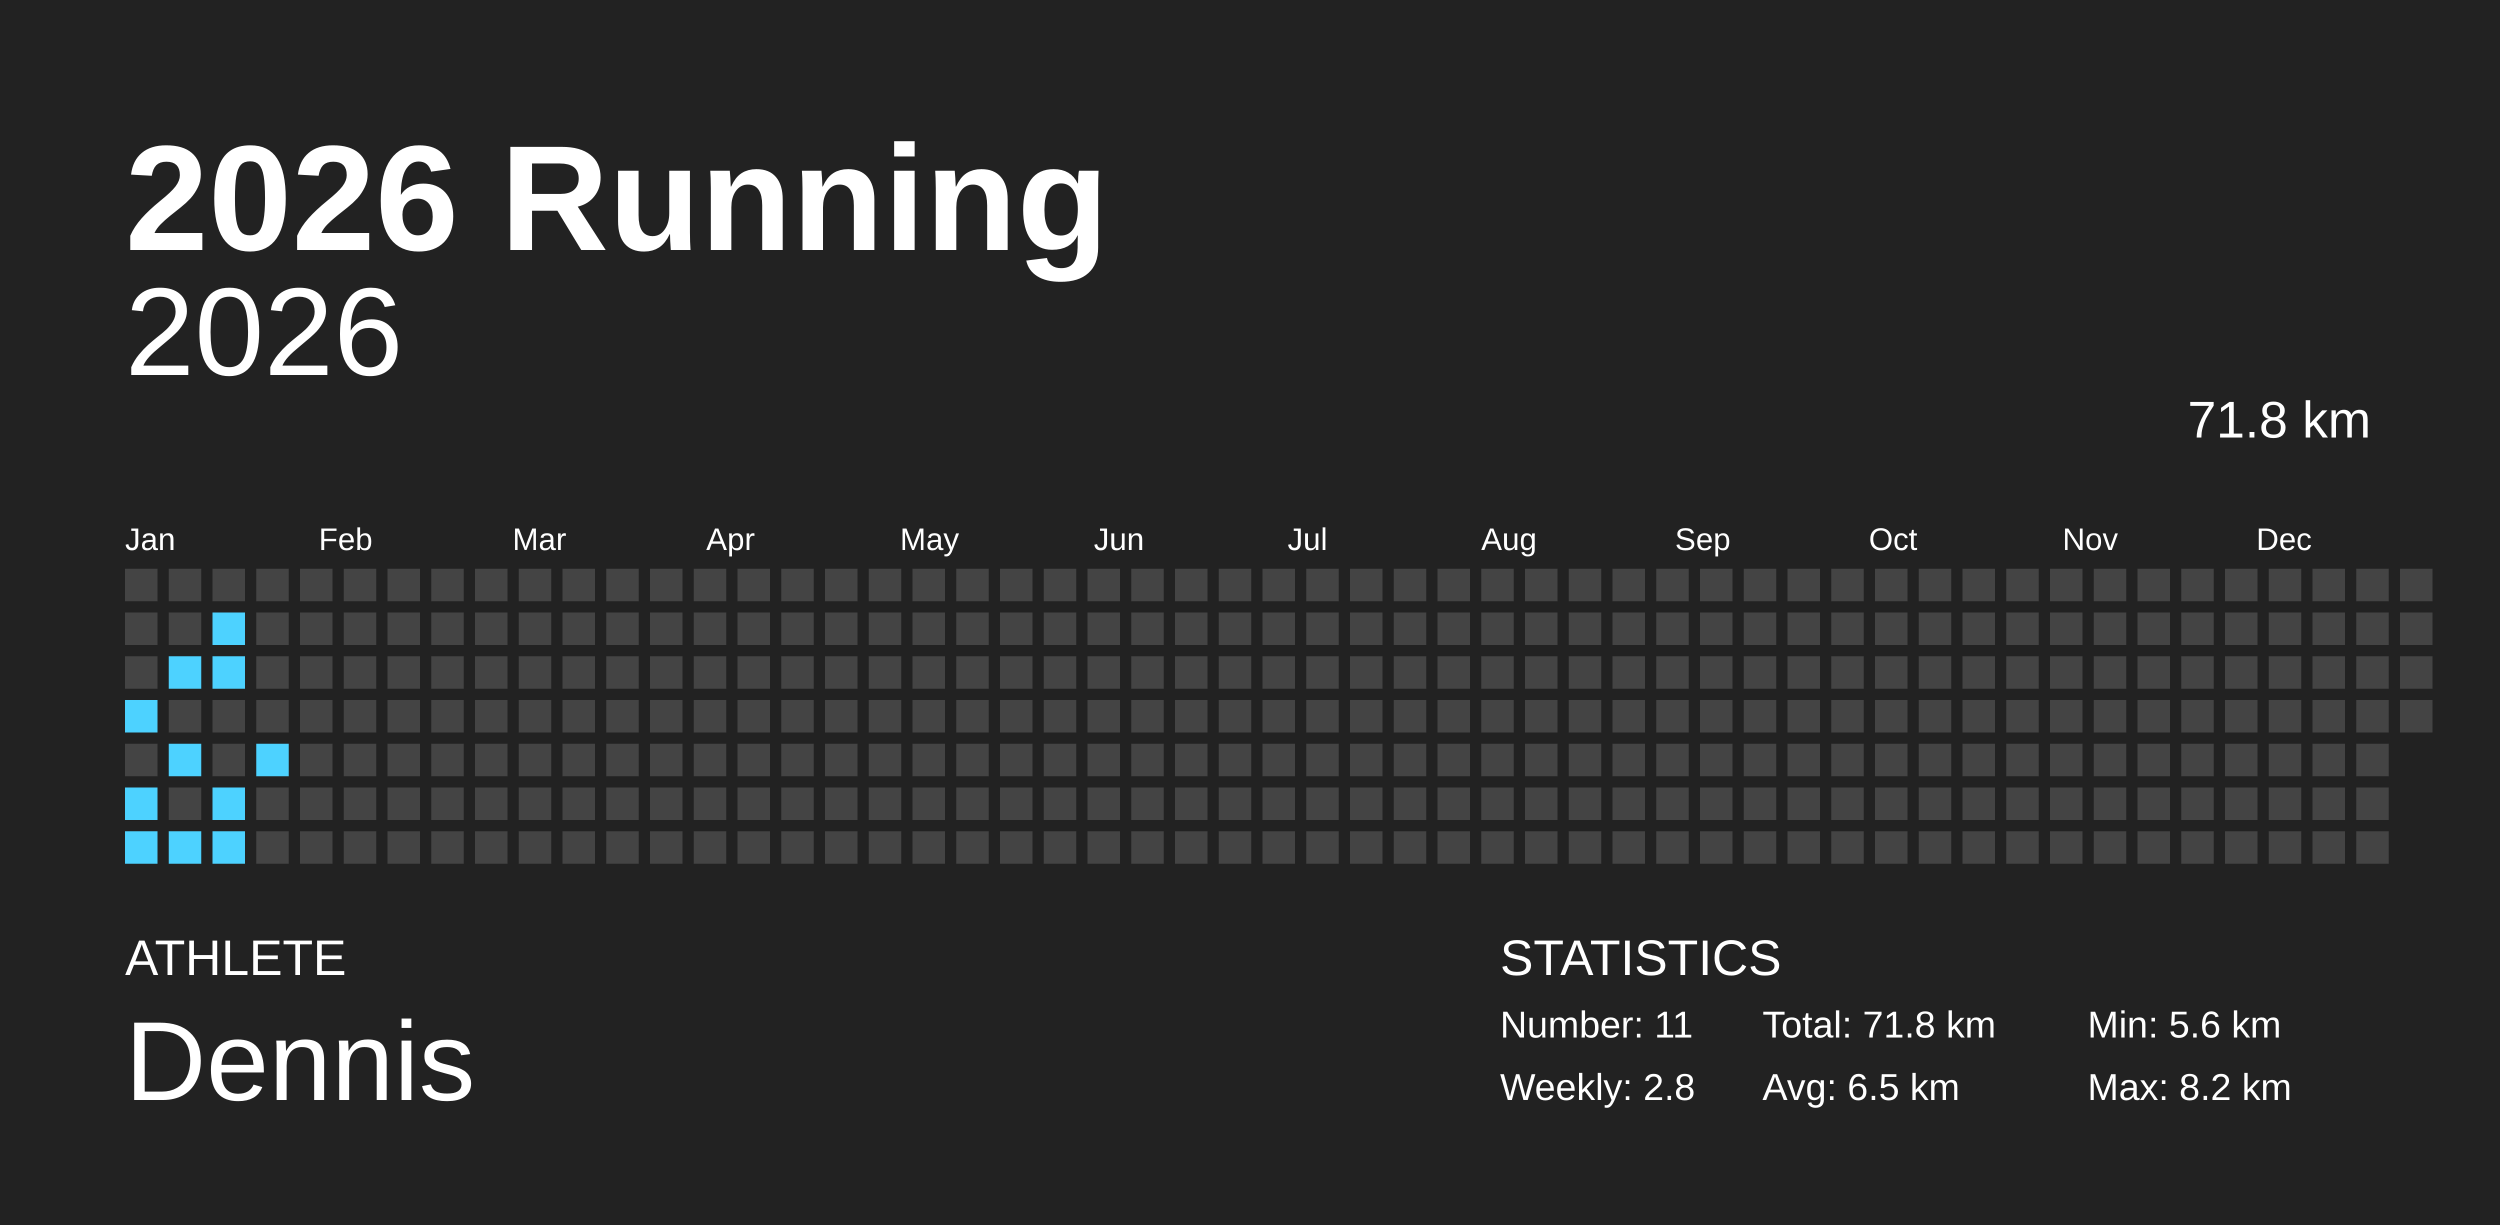
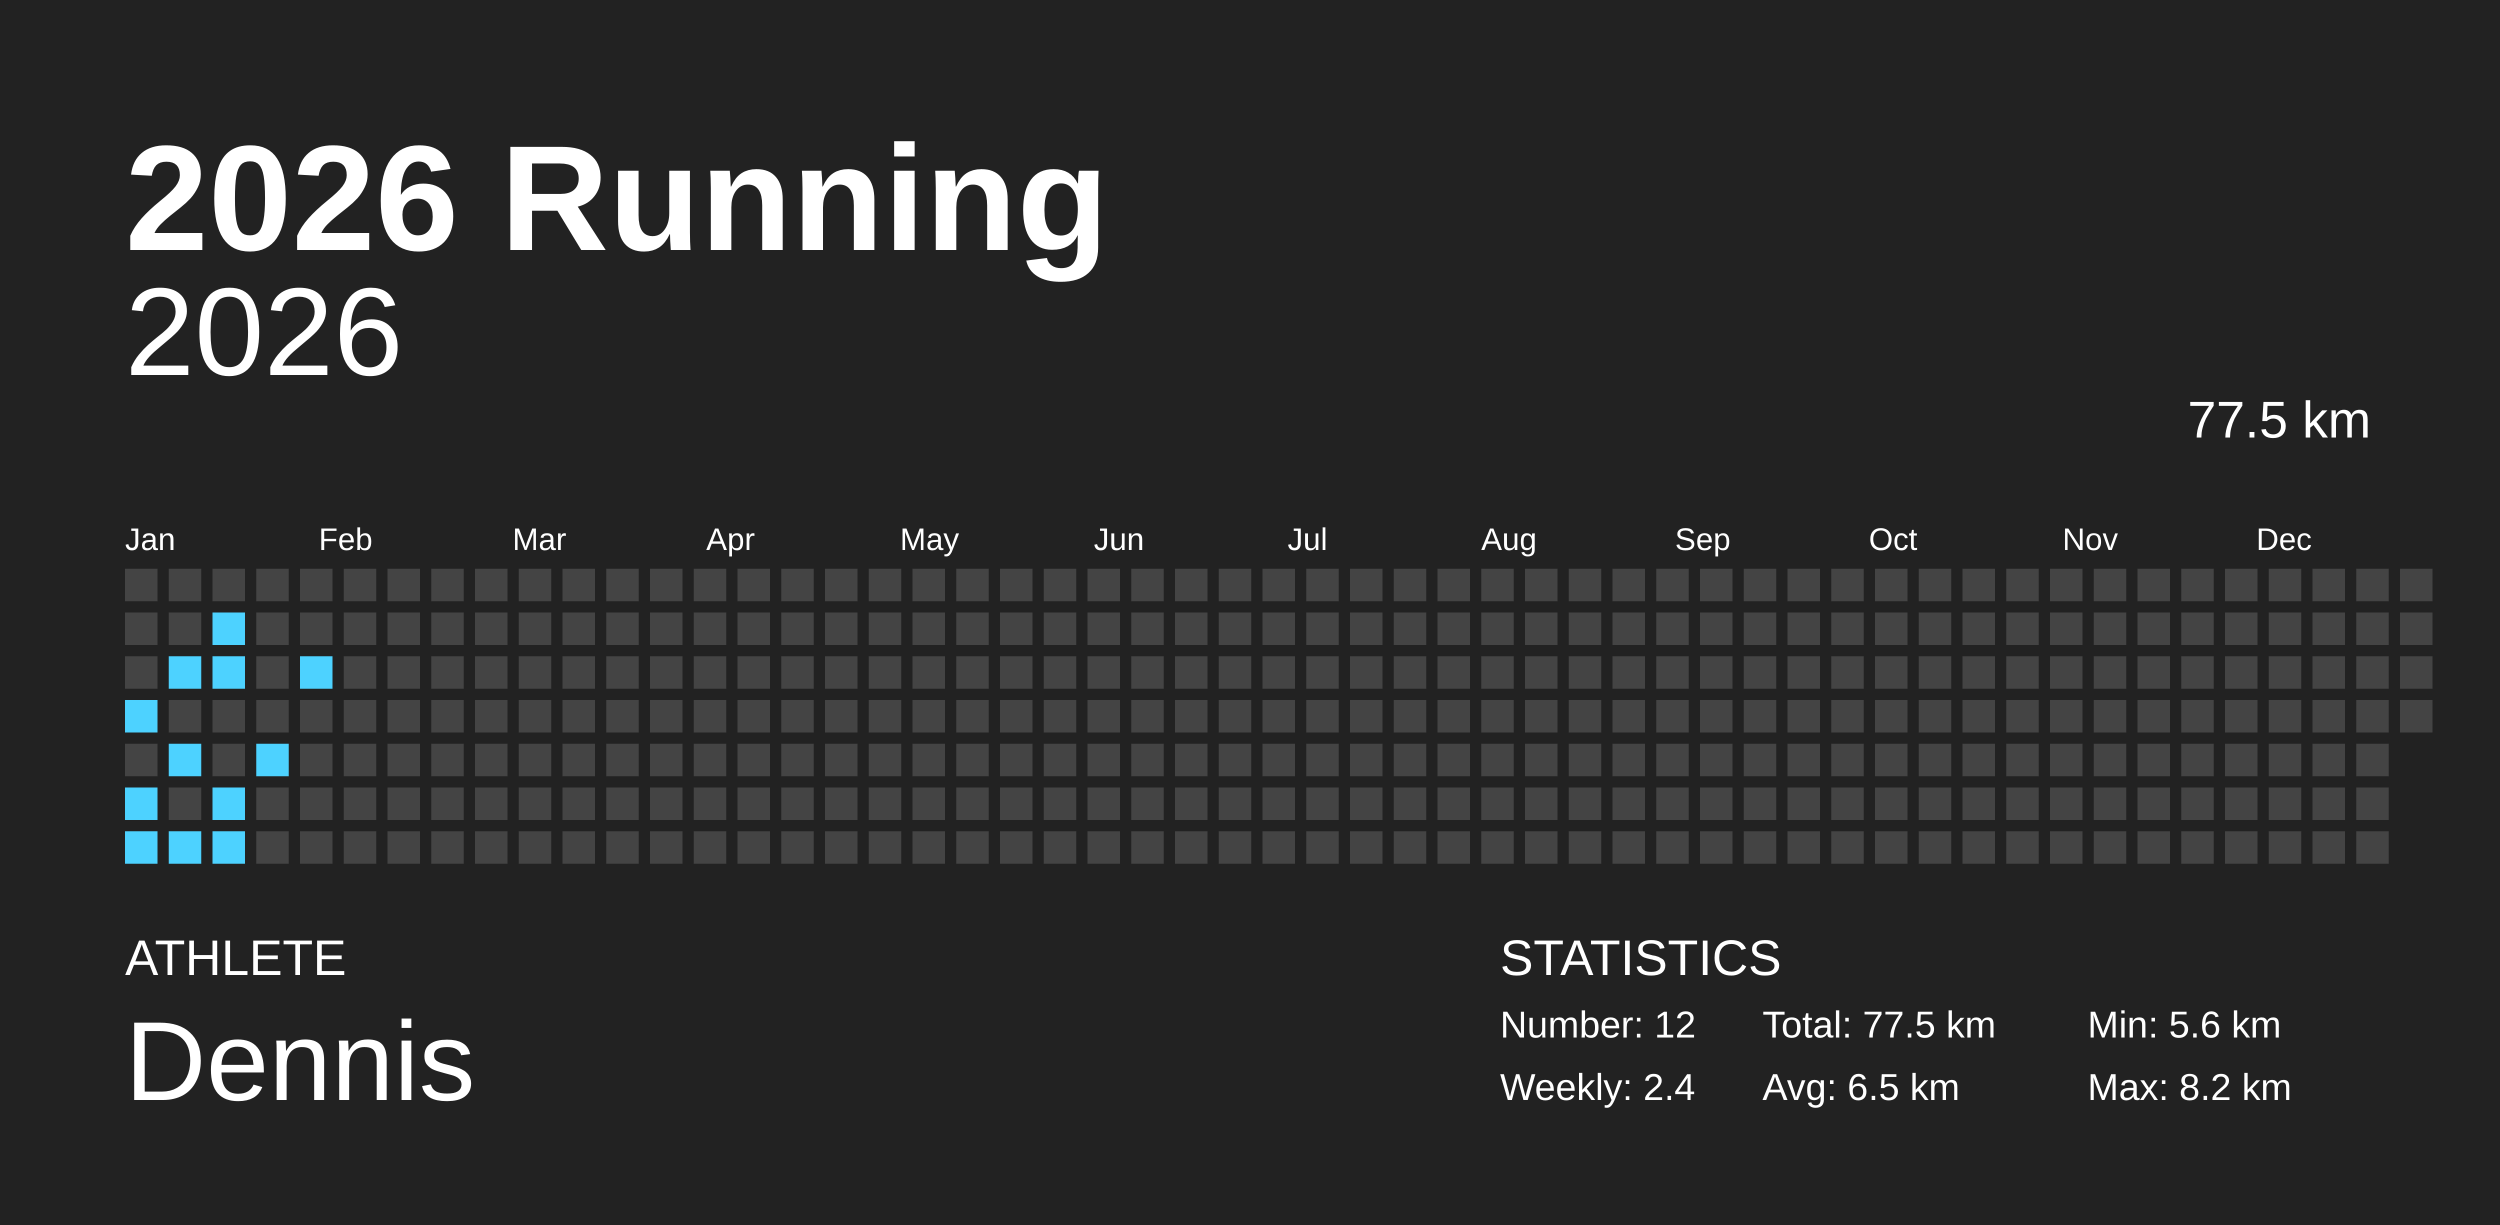
<svg xmlns="http://www.w3.org/2000/svg" baseProfile="full" height="98mm" version="1.1" viewBox="0,0,200,98" width="200mm">
  <defs />
  <rect fill="#222222" height="98" width="200" x="0" y="0" />
  <text fill="#FFFFFF" style="font-size:12px; font-family:Arial; font-weight:bold;" x="10" y="20">2026 Running</text>
  <text fill="#FFFFFF" style="font-size:4px; font-family:Arial" x="10" y="78">ATHLETE</text>
  <text fill="#FFFFFF" style="font-size:9px; font-family:Arial" x="10" y="88">Dennis</text>
  <text fill="#FFFFFF" style="font-size:4px; font-family:Arial" x="120" y="78">STATISTICS</text>
-   <text fill="#FFFFFF" style="font-size:3px; font-family:Arial" x="120" y="83">Number: 11</text>
-   <text fill="#FFFFFF" style="font-size:3px; font-family:Arial" x="120" y="88">Weekly: 2.8</text>
-   <text fill="#FFFFFF" style="font-size:3px; font-family:Arial" x="141" y="83">Total: 71.8 km</text>
+   <text fill="#FFFFFF" style="font-size:3px; font-family:Arial" x="120" y="83">Number: 12</text>
+   <text fill="#FFFFFF" style="font-size:3px; font-family:Arial" x="120" y="88">Weekly: 2.4</text>
+   <text fill="#FFFFFF" style="font-size:3px; font-family:Arial" x="141" y="83">Total: 77.5 km</text>
  <text fill="#FFFFFF" style="font-size:3px; font-family:Arial" x="141" y="88">Avg: 6.5 km</text>
  <text fill="#FFFFFF" style="font-size:3px; font-family:Arial" x="167" y="83">Min: 5.6 km</text>
  <text fill="#FFFFFF" style="font-size:3px; font-family:Arial" x="167" y="88">Max: 8.2 km</text>
  <text alignment-baseline="hanging" fill="#FFFFFF" style="font-size:10.0px; font-family:Arial;" x="10" y="30">2026</text>
-   <text alignment-baseline="hanging" fill="#FFFFFF" style="font-size:4.125px; font-family:Arial;" x="175" y="35">71.8 km</text>
+   <text alignment-baseline="hanging" fill="#FFFFFF" style="font-size:4.125px; font-family:Arial;" x="175" y="35">77.5 km</text>
  <text fill="#FFFFFF" style="font-size:2.5px; font-family:Arial" x="10.0" y="44">Jan</text>
  <text fill="#FFFFFF" style="font-size:2.5px; font-family:Arial" x="25.5" y="44">Feb</text>
  <text fill="#FFFFFF" style="font-size:2.5px; font-family:Arial" x="41.0" y="44">Mar</text>
  <text fill="#FFFFFF" style="font-size:2.5px; font-family:Arial" x="56.5" y="44">Apr</text>
  <text fill="#FFFFFF" style="font-size:2.5px; font-family:Arial" x="72.0" y="44">May</text>
  <text fill="#FFFFFF" style="font-size:2.5px; font-family:Arial" x="87.5" y="44">Jun</text>
  <text fill="#FFFFFF" style="font-size:2.5px; font-family:Arial" x="103.0" y="44">Jul</text>
  <text fill="#FFFFFF" style="font-size:2.5px; font-family:Arial" x="118.5" y="44">Aug</text>
  <text fill="#FFFFFF" style="font-size:2.5px; font-family:Arial" x="134.0" y="44">Sep</text>
  <text fill="#FFFFFF" style="font-size:2.5px; font-family:Arial" x="149.5" y="44">Oct</text>
  <text fill="#FFFFFF" style="font-size:2.5px; font-family:Arial" x="165.0" y="44">Nov</text>
  <text fill="#FFFFFF" style="font-size:2.5px; font-family:Arial" x="180.5" y="44">Dec</text>
  <rect fill="#444444" height="2.6" width="2.6" x="10.0" y="45.5" />
  <rect fill="#444444" height="2.6" width="2.6" x="10.0" y="49.0" />
  <rect fill="#444444" height="2.6" width="2.6" x="10.0" y="52.5" />
  <rect fill="#4dd2ff" height="2.6" width="2.6" x="10.0" y="56.0" />
  <rect fill="#444444" height="2.6" width="2.6" x="10.0" y="59.5" />
  <rect fill="#4dd2ff" height="2.6" width="2.6" x="10.0" y="63.0" />
  <rect fill="#4dd2ff" height="2.6" width="2.6" x="10.0" y="66.5" />
  <rect fill="#444444" height="2.6" width="2.6" x="13.5" y="45.5" />
  <rect fill="#444444" height="2.6" width="2.6" x="13.5" y="49.0" />
  <rect fill="#4dd2ff" height="2.6" width="2.6" x="13.5" y="52.5" />
  <rect fill="#444444" height="2.6" width="2.6" x="13.5" y="56.0" />
  <rect fill="#4dd2ff" height="2.6" width="2.6" x="13.5" y="59.5" />
  <rect fill="#444444" height="2.6" width="2.6" x="13.5" y="63.0" />
  <rect fill="#4dd2ff" height="2.6" width="2.6" x="13.5" y="66.5" />
  <rect fill="#444444" height="2.6" width="2.6" x="17.0" y="45.5" />
  <rect fill="#4dd2ff" height="2.6" width="2.6" x="17.0" y="49.0" />
  <rect fill="#4dd2ff" height="2.6" width="2.6" x="17.0" y="52.5" />
  <rect fill="#444444" height="2.6" width="2.6" x="17.0" y="56.0" />
  <rect fill="#444444" height="2.6" width="2.6" x="17.0" y="59.5" />
  <rect fill="#4dd2ff" height="2.6" width="2.6" x="17.0" y="63.0" />
  <rect fill="#4dd2ff" height="2.6" width="2.6" x="17.0" y="66.5" />
  <rect fill="#444444" height="2.6" width="2.6" x="20.5" y="45.5" />
  <rect fill="#444444" height="2.6" width="2.6" x="20.5" y="49.0" />
  <rect fill="#444444" height="2.6" width="2.6" x="20.5" y="52.5" />
  <rect fill="#444444" height="2.6" width="2.6" x="20.5" y="56.0" />
  <rect fill="#4dd2ff" height="2.6" width="2.6" x="20.5" y="59.5" />
  <rect fill="#444444" height="2.6" width="2.6" x="20.5" y="63.0" />
  <rect fill="#444444" height="2.6" width="2.6" x="20.5" y="66.5" />
  <rect fill="#444444" height="2.6" width="2.6" x="24.0" y="45.5" />
  <rect fill="#444444" height="2.6" width="2.6" x="24.0" y="49.0" />
-   <rect fill="#444444" height="2.6" width="2.6" x="24.0" y="52.5" />
+   <rect fill="#4dd2ff" height="2.6" width="2.6" x="24.0" y="52.5" />
  <rect fill="#444444" height="2.6" width="2.6" x="24.0" y="56.0" />
  <rect fill="#444444" height="2.6" width="2.6" x="24.0" y="59.5" />
  <rect fill="#444444" height="2.6" width="2.6" x="24.0" y="63.0" />
  <rect fill="#444444" height="2.6" width="2.6" x="24.0" y="66.5" />
  <rect fill="#444444" height="2.6" width="2.6" x="27.5" y="45.5" />
  <rect fill="#444444" height="2.6" width="2.6" x="27.5" y="49.0" />
  <rect fill="#444444" height="2.6" width="2.6" x="27.5" y="52.5" />
  <rect fill="#444444" height="2.6" width="2.6" x="27.5" y="56.0" />
  <rect fill="#444444" height="2.6" width="2.6" x="27.5" y="59.5" />
  <rect fill="#444444" height="2.6" width="2.6" x="27.5" y="63.0" />
  <rect fill="#444444" height="2.6" width="2.6" x="27.5" y="66.5" />
  <rect fill="#444444" height="2.6" width="2.6" x="31.0" y="45.5" />
  <rect fill="#444444" height="2.6" width="2.6" x="31.0" y="49.0" />
  <rect fill="#444444" height="2.6" width="2.6" x="31.0" y="52.5" />
  <rect fill="#444444" height="2.6" width="2.6" x="31.0" y="56.0" />
  <rect fill="#444444" height="2.6" width="2.6" x="31.0" y="59.5" />
  <rect fill="#444444" height="2.6" width="2.6" x="31.0" y="63.0" />
  <rect fill="#444444" height="2.6" width="2.6" x="31.0" y="66.5" />
  <rect fill="#444444" height="2.6" width="2.6" x="34.5" y="45.5" />
  <rect fill="#444444" height="2.6" width="2.6" x="34.5" y="49.0" />
  <rect fill="#444444" height="2.6" width="2.6" x="34.5" y="52.5" />
  <rect fill="#444444" height="2.6" width="2.6" x="34.5" y="56.0" />
  <rect fill="#444444" height="2.6" width="2.6" x="34.5" y="59.5" />
  <rect fill="#444444" height="2.6" width="2.6" x="34.5" y="63.0" />
  <rect fill="#444444" height="2.6" width="2.6" x="34.5" y="66.5" />
  <rect fill="#444444" height="2.6" width="2.6" x="38.0" y="45.5" />
  <rect fill="#444444" height="2.6" width="2.6" x="38.0" y="49.0" />
  <rect fill="#444444" height="2.6" width="2.6" x="38.0" y="52.5" />
  <rect fill="#444444" height="2.6" width="2.6" x="38.0" y="56.0" />
  <rect fill="#444444" height="2.6" width="2.6" x="38.0" y="59.5" />
  <rect fill="#444444" height="2.6" width="2.6" x="38.0" y="63.0" />
  <rect fill="#444444" height="2.6" width="2.6" x="38.0" y="66.5" />
  <rect fill="#444444" height="2.6" width="2.6" x="41.5" y="45.5" />
  <rect fill="#444444" height="2.6" width="2.6" x="41.5" y="49.0" />
  <rect fill="#444444" height="2.6" width="2.6" x="41.5" y="52.5" />
  <rect fill="#444444" height="2.6" width="2.6" x="41.5" y="56.0" />
  <rect fill="#444444" height="2.6" width="2.6" x="41.5" y="59.5" />
  <rect fill="#444444" height="2.6" width="2.6" x="41.5" y="63.0" />
  <rect fill="#444444" height="2.6" width="2.6" x="41.5" y="66.5" />
  <rect fill="#444444" height="2.6" width="2.6" x="45.0" y="45.5" />
  <rect fill="#444444" height="2.6" width="2.6" x="45.0" y="49.0" />
  <rect fill="#444444" height="2.6" width="2.6" x="45.0" y="52.5" />
  <rect fill="#444444" height="2.6" width="2.6" x="45.0" y="56.0" />
  <rect fill="#444444" height="2.6" width="2.6" x="45.0" y="59.5" />
  <rect fill="#444444" height="2.6" width="2.6" x="45.0" y="63.0" />
  <rect fill="#444444" height="2.6" width="2.6" x="45.0" y="66.5" />
  <rect fill="#444444" height="2.6" width="2.6" x="48.5" y="45.5" />
  <rect fill="#444444" height="2.6" width="2.6" x="48.5" y="49.0" />
  <rect fill="#444444" height="2.6" width="2.6" x="48.5" y="52.5" />
  <rect fill="#444444" height="2.6" width="2.6" x="48.5" y="56.0" />
  <rect fill="#444444" height="2.6" width="2.6" x="48.5" y="59.5" />
  <rect fill="#444444" height="2.6" width="2.6" x="48.5" y="63.0" />
  <rect fill="#444444" height="2.6" width="2.6" x="48.5" y="66.5" />
  <rect fill="#444444" height="2.6" width="2.6" x="52.0" y="45.5" />
  <rect fill="#444444" height="2.6" width="2.6" x="52.0" y="49.0" />
  <rect fill="#444444" height="2.6" width="2.6" x="52.0" y="52.5" />
  <rect fill="#444444" height="2.6" width="2.6" x="52.0" y="56.0" />
  <rect fill="#444444" height="2.6" width="2.6" x="52.0" y="59.5" />
  <rect fill="#444444" height="2.6" width="2.6" x="52.0" y="63.0" />
  <rect fill="#444444" height="2.6" width="2.6" x="52.0" y="66.5" />
  <rect fill="#444444" height="2.6" width="2.6" x="55.5" y="45.5" />
  <rect fill="#444444" height="2.6" width="2.6" x="55.5" y="49.0" />
  <rect fill="#444444" height="2.6" width="2.6" x="55.5" y="52.5" />
  <rect fill="#444444" height="2.6" width="2.6" x="55.5" y="56.0" />
  <rect fill="#444444" height="2.6" width="2.6" x="55.5" y="59.5" />
  <rect fill="#444444" height="2.6" width="2.6" x="55.5" y="63.0" />
  <rect fill="#444444" height="2.6" width="2.6" x="55.5" y="66.5" />
  <rect fill="#444444" height="2.6" width="2.6" x="59.0" y="45.5" />
  <rect fill="#444444" height="2.6" width="2.6" x="59.0" y="49.0" />
  <rect fill="#444444" height="2.6" width="2.6" x="59.0" y="52.5" />
  <rect fill="#444444" height="2.6" width="2.6" x="59.0" y="56.0" />
  <rect fill="#444444" height="2.6" width="2.6" x="59.0" y="59.5" />
  <rect fill="#444444" height="2.6" width="2.6" x="59.0" y="63.0" />
  <rect fill="#444444" height="2.6" width="2.6" x="59.0" y="66.5" />
  <rect fill="#444444" height="2.6" width="2.6" x="62.5" y="45.5" />
  <rect fill="#444444" height="2.6" width="2.6" x="62.5" y="49.0" />
  <rect fill="#444444" height="2.6" width="2.6" x="62.5" y="52.5" />
  <rect fill="#444444" height="2.6" width="2.6" x="62.5" y="56.0" />
  <rect fill="#444444" height="2.6" width="2.6" x="62.5" y="59.5" />
  <rect fill="#444444" height="2.6" width="2.6" x="62.5" y="63.0" />
  <rect fill="#444444" height="2.6" width="2.6" x="62.5" y="66.5" />
  <rect fill="#444444" height="2.6" width="2.6" x="66.0" y="45.5" />
  <rect fill="#444444" height="2.6" width="2.6" x="66.0" y="49.0" />
  <rect fill="#444444" height="2.6" width="2.6" x="66.0" y="52.5" />
  <rect fill="#444444" height="2.6" width="2.6" x="66.0" y="56.0" />
  <rect fill="#444444" height="2.6" width="2.6" x="66.0" y="59.5" />
  <rect fill="#444444" height="2.6" width="2.6" x="66.0" y="63.0" />
  <rect fill="#444444" height="2.6" width="2.6" x="66.0" y="66.5" />
  <rect fill="#444444" height="2.6" width="2.6" x="69.5" y="45.5" />
  <rect fill="#444444" height="2.6" width="2.6" x="69.5" y="49.0" />
  <rect fill="#444444" height="2.6" width="2.6" x="69.5" y="52.5" />
  <rect fill="#444444" height="2.6" width="2.6" x="69.5" y="56.0" />
  <rect fill="#444444" height="2.6" width="2.6" x="69.5" y="59.5" />
  <rect fill="#444444" height="2.6" width="2.6" x="69.5" y="63.0" />
  <rect fill="#444444" height="2.6" width="2.6" x="69.5" y="66.5" />
  <rect fill="#444444" height="2.6" width="2.6" x="73.0" y="45.5" />
  <rect fill="#444444" height="2.6" width="2.6" x="73.0" y="49.0" />
  <rect fill="#444444" height="2.6" width="2.6" x="73.0" y="52.5" />
  <rect fill="#444444" height="2.6" width="2.6" x="73.0" y="56.0" />
  <rect fill="#444444" height="2.6" width="2.6" x="73.0" y="59.5" />
  <rect fill="#444444" height="2.6" width="2.6" x="73.0" y="63.0" />
  <rect fill="#444444" height="2.6" width="2.6" x="73.0" y="66.5" />
  <rect fill="#444444" height="2.6" width="2.6" x="76.5" y="45.5" />
  <rect fill="#444444" height="2.6" width="2.6" x="76.5" y="49.0" />
  <rect fill="#444444" height="2.6" width="2.6" x="76.5" y="52.5" />
  <rect fill="#444444" height="2.6" width="2.6" x="76.5" y="56.0" />
  <rect fill="#444444" height="2.6" width="2.6" x="76.5" y="59.5" />
  <rect fill="#444444" height="2.6" width="2.6" x="76.5" y="63.0" />
  <rect fill="#444444" height="2.6" width="2.6" x="76.5" y="66.5" />
  <rect fill="#444444" height="2.6" width="2.6" x="80.0" y="45.5" />
  <rect fill="#444444" height="2.6" width="2.6" x="80.0" y="49.0" />
  <rect fill="#444444" height="2.6" width="2.6" x="80.0" y="52.5" />
  <rect fill="#444444" height="2.6" width="2.6" x="80.0" y="56.0" />
  <rect fill="#444444" height="2.6" width="2.6" x="80.0" y="59.5" />
  <rect fill="#444444" height="2.6" width="2.6" x="80.0" y="63.0" />
  <rect fill="#444444" height="2.6" width="2.6" x="80.0" y="66.5" />
  <rect fill="#444444" height="2.6" width="2.6" x="83.5" y="45.5" />
  <rect fill="#444444" height="2.6" width="2.6" x="83.5" y="49.0" />
  <rect fill="#444444" height="2.6" width="2.6" x="83.5" y="52.5" />
  <rect fill="#444444" height="2.6" width="2.6" x="83.5" y="56.0" />
  <rect fill="#444444" height="2.6" width="2.6" x="83.5" y="59.5" />
  <rect fill="#444444" height="2.6" width="2.6" x="83.5" y="63.0" />
  <rect fill="#444444" height="2.6" width="2.6" x="83.5" y="66.5" />
  <rect fill="#444444" height="2.6" width="2.6" x="87.0" y="45.5" />
  <rect fill="#444444" height="2.6" width="2.6" x="87.0" y="49.0" />
  <rect fill="#444444" height="2.6" width="2.6" x="87.0" y="52.5" />
  <rect fill="#444444" height="2.6" width="2.6" x="87.0" y="56.0" />
  <rect fill="#444444" height="2.6" width="2.6" x="87.0" y="59.5" />
  <rect fill="#444444" height="2.6" width="2.6" x="87.0" y="63.0" />
  <rect fill="#444444" height="2.6" width="2.6" x="87.0" y="66.5" />
  <rect fill="#444444" height="2.6" width="2.6" x="90.5" y="45.5" />
  <rect fill="#444444" height="2.6" width="2.6" x="90.5" y="49.0" />
  <rect fill="#444444" height="2.6" width="2.6" x="90.5" y="52.5" />
  <rect fill="#444444" height="2.6" width="2.6" x="90.5" y="56.0" />
  <rect fill="#444444" height="2.6" width="2.6" x="90.5" y="59.5" />
  <rect fill="#444444" height="2.6" width="2.6" x="90.5" y="63.0" />
  <rect fill="#444444" height="2.6" width="2.6" x="90.5" y="66.5" />
  <rect fill="#444444" height="2.6" width="2.6" x="94.0" y="45.5" />
  <rect fill="#444444" height="2.6" width="2.6" x="94.0" y="49.0" />
  <rect fill="#444444" height="2.6" width="2.6" x="94.0" y="52.5" />
  <rect fill="#444444" height="2.6" width="2.6" x="94.0" y="56.0" />
  <rect fill="#444444" height="2.6" width="2.6" x="94.0" y="59.5" />
  <rect fill="#444444" height="2.6" width="2.6" x="94.0" y="63.0" />
  <rect fill="#444444" height="2.6" width="2.6" x="94.0" y="66.5" />
  <rect fill="#444444" height="2.6" width="2.6" x="97.5" y="45.5" />
  <rect fill="#444444" height="2.6" width="2.6" x="97.5" y="49.0" />
  <rect fill="#444444" height="2.6" width="2.6" x="97.5" y="52.5" />
  <rect fill="#444444" height="2.6" width="2.6" x="97.5" y="56.0" />
  <rect fill="#444444" height="2.6" width="2.6" x="97.5" y="59.5" />
  <rect fill="#444444" height="2.6" width="2.6" x="97.5" y="63.0" />
  <rect fill="#444444" height="2.6" width="2.6" x="97.5" y="66.5" />
  <rect fill="#444444" height="2.6" width="2.6" x="101.0" y="45.5" />
  <rect fill="#444444" height="2.6" width="2.6" x="101.0" y="49.0" />
  <rect fill="#444444" height="2.6" width="2.6" x="101.0" y="52.5" />
  <rect fill="#444444" height="2.6" width="2.6" x="101.0" y="56.0" />
  <rect fill="#444444" height="2.6" width="2.6" x="101.0" y="59.5" />
  <rect fill="#444444" height="2.6" width="2.6" x="101.0" y="63.0" />
  <rect fill="#444444" height="2.6" width="2.6" x="101.0" y="66.5" />
  <rect fill="#444444" height="2.6" width="2.6" x="104.5" y="45.5" />
  <rect fill="#444444" height="2.6" width="2.6" x="104.5" y="49.0" />
  <rect fill="#444444" height="2.6" width="2.6" x="104.5" y="52.5" />
  <rect fill="#444444" height="2.6" width="2.6" x="104.5" y="56.0" />
  <rect fill="#444444" height="2.6" width="2.6" x="104.5" y="59.5" />
  <rect fill="#444444" height="2.6" width="2.6" x="104.5" y="63.0" />
  <rect fill="#444444" height="2.6" width="2.6" x="104.5" y="66.5" />
  <rect fill="#444444" height="2.6" width="2.6" x="108.0" y="45.5" />
  <rect fill="#444444" height="2.6" width="2.6" x="108.0" y="49.0" />
  <rect fill="#444444" height="2.6" width="2.6" x="108.0" y="52.5" />
  <rect fill="#444444" height="2.6" width="2.6" x="108.0" y="56.0" />
  <rect fill="#444444" height="2.6" width="2.6" x="108.0" y="59.5" />
  <rect fill="#444444" height="2.6" width="2.6" x="108.0" y="63.0" />
  <rect fill="#444444" height="2.6" width="2.6" x="108.0" y="66.5" />
  <rect fill="#444444" height="2.6" width="2.6" x="111.5" y="45.5" />
  <rect fill="#444444" height="2.6" width="2.6" x="111.5" y="49.0" />
  <rect fill="#444444" height="2.6" width="2.6" x="111.5" y="52.5" />
  <rect fill="#444444" height="2.6" width="2.6" x="111.5" y="56.0" />
  <rect fill="#444444" height="2.6" width="2.6" x="111.5" y="59.5" />
  <rect fill="#444444" height="2.6" width="2.6" x="111.5" y="63.0" />
  <rect fill="#444444" height="2.6" width="2.6" x="111.5" y="66.5" />
  <rect fill="#444444" height="2.6" width="2.6" x="115.0" y="45.5" />
  <rect fill="#444444" height="2.6" width="2.6" x="115.0" y="49.0" />
  <rect fill="#444444" height="2.6" width="2.6" x="115.0" y="52.5" />
  <rect fill="#444444" height="2.6" width="2.6" x="115.0" y="56.0" />
  <rect fill="#444444" height="2.6" width="2.6" x="115.0" y="59.5" />
  <rect fill="#444444" height="2.6" width="2.6" x="115.0" y="63.0" />
  <rect fill="#444444" height="2.6" width="2.6" x="115.0" y="66.5" />
  <rect fill="#444444" height="2.6" width="2.6" x="118.5" y="45.5" />
  <rect fill="#444444" height="2.6" width="2.6" x="118.5" y="49.0" />
  <rect fill="#444444" height="2.6" width="2.6" x="118.5" y="52.5" />
  <rect fill="#444444" height="2.6" width="2.6" x="118.5" y="56.0" />
  <rect fill="#444444" height="2.6" width="2.6" x="118.5" y="59.5" />
  <rect fill="#444444" height="2.6" width="2.6" x="118.5" y="63.0" />
  <rect fill="#444444" height="2.6" width="2.6" x="118.5" y="66.5" />
  <rect fill="#444444" height="2.6" width="2.6" x="122.0" y="45.5" />
  <rect fill="#444444" height="2.6" width="2.6" x="122.0" y="49.0" />
  <rect fill="#444444" height="2.6" width="2.6" x="122.0" y="52.5" />
  <rect fill="#444444" height="2.6" width="2.6" x="122.0" y="56.0" />
  <rect fill="#444444" height="2.6" width="2.6" x="122.0" y="59.5" />
  <rect fill="#444444" height="2.6" width="2.6" x="122.0" y="63.0" />
  <rect fill="#444444" height="2.6" width="2.6" x="122.0" y="66.5" />
  <rect fill="#444444" height="2.6" width="2.6" x="125.5" y="45.5" />
  <rect fill="#444444" height="2.6" width="2.6" x="125.5" y="49.0" />
  <rect fill="#444444" height="2.6" width="2.6" x="125.5" y="52.5" />
  <rect fill="#444444" height="2.6" width="2.6" x="125.5" y="56.0" />
  <rect fill="#444444" height="2.6" width="2.6" x="125.5" y="59.5" />
  <rect fill="#444444" height="2.6" width="2.6" x="125.5" y="63.0" />
  <rect fill="#444444" height="2.6" width="2.6" x="125.5" y="66.5" />
  <rect fill="#444444" height="2.6" width="2.6" x="129.0" y="45.5" />
  <rect fill="#444444" height="2.6" width="2.6" x="129.0" y="49.0" />
  <rect fill="#444444" height="2.6" width="2.6" x="129.0" y="52.5" />
  <rect fill="#444444" height="2.6" width="2.6" x="129.0" y="56.0" />
  <rect fill="#444444" height="2.6" width="2.6" x="129.0" y="59.5" />
  <rect fill="#444444" height="2.6" width="2.6" x="129.0" y="63.0" />
  <rect fill="#444444" height="2.6" width="2.6" x="129.0" y="66.5" />
  <rect fill="#444444" height="2.6" width="2.6" x="132.5" y="45.5" />
  <rect fill="#444444" height="2.6" width="2.6" x="132.5" y="49.0" />
  <rect fill="#444444" height="2.6" width="2.6" x="132.5" y="52.5" />
  <rect fill="#444444" height="2.6" width="2.6" x="132.5" y="56.0" />
  <rect fill="#444444" height="2.6" width="2.6" x="132.5" y="59.5" />
  <rect fill="#444444" height="2.6" width="2.6" x="132.5" y="63.0" />
  <rect fill="#444444" height="2.6" width="2.6" x="132.5" y="66.5" />
  <rect fill="#444444" height="2.6" width="2.6" x="136.0" y="45.5" />
  <rect fill="#444444" height="2.6" width="2.6" x="136.0" y="49.0" />
  <rect fill="#444444" height="2.6" width="2.6" x="136.0" y="52.5" />
  <rect fill="#444444" height="2.6" width="2.6" x="136.0" y="56.0" />
  <rect fill="#444444" height="2.6" width="2.6" x="136.0" y="59.5" />
  <rect fill="#444444" height="2.6" width="2.6" x="136.0" y="63.0" />
  <rect fill="#444444" height="2.6" width="2.6" x="136.0" y="66.5" />
  <rect fill="#444444" height="2.6" width="2.6" x="139.5" y="45.5" />
  <rect fill="#444444" height="2.6" width="2.6" x="139.5" y="49.0" />
  <rect fill="#444444" height="2.6" width="2.6" x="139.5" y="52.5" />
  <rect fill="#444444" height="2.6" width="2.6" x="139.5" y="56.0" />
  <rect fill="#444444" height="2.6" width="2.6" x="139.5" y="59.5" />
  <rect fill="#444444" height="2.6" width="2.6" x="139.5" y="63.0" />
  <rect fill="#444444" height="2.6" width="2.6" x="139.5" y="66.5" />
  <rect fill="#444444" height="2.6" width="2.6" x="143.0" y="45.5" />
  <rect fill="#444444" height="2.6" width="2.6" x="143.0" y="49.0" />
  <rect fill="#444444" height="2.6" width="2.6" x="143.0" y="52.5" />
  <rect fill="#444444" height="2.6" width="2.6" x="143.0" y="56.0" />
  <rect fill="#444444" height="2.6" width="2.6" x="143.0" y="59.5" />
  <rect fill="#444444" height="2.6" width="2.6" x="143.0" y="63.0" />
  <rect fill="#444444" height="2.6" width="2.6" x="143.0" y="66.5" />
  <rect fill="#444444" height="2.6" width="2.6" x="146.5" y="45.5" />
  <rect fill="#444444" height="2.6" width="2.6" x="146.5" y="49.0" />
  <rect fill="#444444" height="2.6" width="2.6" x="146.5" y="52.5" />
  <rect fill="#444444" height="2.6" width="2.6" x="146.5" y="56.0" />
  <rect fill="#444444" height="2.6" width="2.6" x="146.5" y="59.5" />
  <rect fill="#444444" height="2.6" width="2.6" x="146.5" y="63.0" />
  <rect fill="#444444" height="2.6" width="2.6" x="146.5" y="66.5" />
  <rect fill="#444444" height="2.6" width="2.6" x="150.0" y="45.5" />
  <rect fill="#444444" height="2.6" width="2.6" x="150.0" y="49.0" />
  <rect fill="#444444" height="2.6" width="2.6" x="150.0" y="52.5" />
  <rect fill="#444444" height="2.6" width="2.6" x="150.0" y="56.0" />
  <rect fill="#444444" height="2.6" width="2.6" x="150.0" y="59.5" />
  <rect fill="#444444" height="2.6" width="2.6" x="150.0" y="63.0" />
  <rect fill="#444444" height="2.6" width="2.6" x="150.0" y="66.5" />
  <rect fill="#444444" height="2.6" width="2.6" x="153.5" y="45.5" />
  <rect fill="#444444" height="2.6" width="2.6" x="153.5" y="49.0" />
  <rect fill="#444444" height="2.6" width="2.6" x="153.5" y="52.5" />
  <rect fill="#444444" height="2.6" width="2.6" x="153.5" y="56.0" />
  <rect fill="#444444" height="2.6" width="2.6" x="153.5" y="59.5" />
  <rect fill="#444444" height="2.6" width="2.6" x="153.5" y="63.0" />
  <rect fill="#444444" height="2.6" width="2.6" x="153.5" y="66.5" />
  <rect fill="#444444" height="2.6" width="2.6" x="157.0" y="45.5" />
  <rect fill="#444444" height="2.6" width="2.6" x="157.0" y="49.0" />
  <rect fill="#444444" height="2.6" width="2.6" x="157.0" y="52.5" />
  <rect fill="#444444" height="2.6" width="2.6" x="157.0" y="56.0" />
  <rect fill="#444444" height="2.6" width="2.6" x="157.0" y="59.5" />
  <rect fill="#444444" height="2.6" width="2.6" x="157.0" y="63.0" />
  <rect fill="#444444" height="2.6" width="2.6" x="157.0" y="66.5" />
  <rect fill="#444444" height="2.6" width="2.6" x="160.5" y="45.5" />
  <rect fill="#444444" height="2.6" width="2.6" x="160.5" y="49.0" />
  <rect fill="#444444" height="2.6" width="2.6" x="160.5" y="52.5" />
  <rect fill="#444444" height="2.6" width="2.6" x="160.5" y="56.0" />
  <rect fill="#444444" height="2.6" width="2.6" x="160.5" y="59.5" />
  <rect fill="#444444" height="2.6" width="2.6" x="160.5" y="63.0" />
  <rect fill="#444444" height="2.6" width="2.6" x="160.5" y="66.5" />
  <rect fill="#444444" height="2.6" width="2.6" x="164.0" y="45.5" />
  <rect fill="#444444" height="2.6" width="2.6" x="164.0" y="49.0" />
  <rect fill="#444444" height="2.6" width="2.6" x="164.0" y="52.5" />
  <rect fill="#444444" height="2.6" width="2.6" x="164.0" y="56.0" />
  <rect fill="#444444" height="2.6" width="2.6" x="164.0" y="59.5" />
  <rect fill="#444444" height="2.6" width="2.6" x="164.0" y="63.0" />
  <rect fill="#444444" height="2.6" width="2.6" x="164.0" y="66.5" />
  <rect fill="#444444" height="2.6" width="2.6" x="167.5" y="45.5" />
  <rect fill="#444444" height="2.6" width="2.6" x="167.5" y="49.0" />
  <rect fill="#444444" height="2.6" width="2.6" x="167.5" y="52.5" />
  <rect fill="#444444" height="2.6" width="2.6" x="167.5" y="56.0" />
  <rect fill="#444444" height="2.6" width="2.6" x="167.5" y="59.5" />
  <rect fill="#444444" height="2.6" width="2.6" x="167.5" y="63.0" />
  <rect fill="#444444" height="2.6" width="2.6" x="167.5" y="66.5" />
  <rect fill="#444444" height="2.6" width="2.6" x="171.0" y="45.5" />
  <rect fill="#444444" height="2.6" width="2.6" x="171.0" y="49.0" />
  <rect fill="#444444" height="2.6" width="2.6" x="171.0" y="52.5" />
  <rect fill="#444444" height="2.6" width="2.6" x="171.0" y="56.0" />
  <rect fill="#444444" height="2.6" width="2.6" x="171.0" y="59.5" />
  <rect fill="#444444" height="2.6" width="2.6" x="171.0" y="63.0" />
  <rect fill="#444444" height="2.6" width="2.6" x="171.0" y="66.5" />
  <rect fill="#444444" height="2.6" width="2.6" x="174.5" y="45.5" />
  <rect fill="#444444" height="2.6" width="2.6" x="174.5" y="49.0" />
  <rect fill="#444444" height="2.6" width="2.6" x="174.5" y="52.5" />
  <rect fill="#444444" height="2.6" width="2.6" x="174.5" y="56.0" />
  <rect fill="#444444" height="2.6" width="2.6" x="174.5" y="59.5" />
  <rect fill="#444444" height="2.6" width="2.6" x="174.5" y="63.0" />
  <rect fill="#444444" height="2.6" width="2.6" x="174.5" y="66.5" />
  <rect fill="#444444" height="2.6" width="2.6" x="178.0" y="45.5" />
  <rect fill="#444444" height="2.6" width="2.6" x="178.0" y="49.0" />
  <rect fill="#444444" height="2.6" width="2.6" x="178.0" y="52.5" />
  <rect fill="#444444" height="2.6" width="2.6" x="178.0" y="56.0" />
  <rect fill="#444444" height="2.6" width="2.6" x="178.0" y="59.5" />
  <rect fill="#444444" height="2.6" width="2.6" x="178.0" y="63.0" />
  <rect fill="#444444" height="2.6" width="2.6" x="178.0" y="66.5" />
  <rect fill="#444444" height="2.6" width="2.6" x="181.5" y="45.5" />
  <rect fill="#444444" height="2.6" width="2.6" x="181.5" y="49.0" />
  <rect fill="#444444" height="2.6" width="2.6" x="181.5" y="52.5" />
  <rect fill="#444444" height="2.6" width="2.6" x="181.5" y="56.0" />
  <rect fill="#444444" height="2.6" width="2.6" x="181.5" y="59.5" />
  <rect fill="#444444" height="2.6" width="2.6" x="181.5" y="63.0" />
  <rect fill="#444444" height="2.6" width="2.6" x="181.5" y="66.5" />
  <rect fill="#444444" height="2.6" width="2.6" x="185.0" y="45.5" />
  <rect fill="#444444" height="2.6" width="2.6" x="185.0" y="49.0" />
  <rect fill="#444444" height="2.6" width="2.6" x="185.0" y="52.5" />
  <rect fill="#444444" height="2.6" width="2.6" x="185.0" y="56.0" />
  <rect fill="#444444" height="2.6" width="2.6" x="185.0" y="59.5" />
  <rect fill="#444444" height="2.6" width="2.6" x="185.0" y="63.0" />
  <rect fill="#444444" height="2.6" width="2.6" x="185.0" y="66.5" />
  <rect fill="#444444" height="2.6" width="2.6" x="188.5" y="45.5" />
  <rect fill="#444444" height="2.6" width="2.6" x="188.5" y="49.0" />
  <rect fill="#444444" height="2.6" width="2.6" x="188.5" y="52.5" />
  <rect fill="#444444" height="2.6" width="2.6" x="188.5" y="56.0" />
  <rect fill="#444444" height="2.6" width="2.6" x="188.5" y="59.5" />
  <rect fill="#444444" height="2.6" width="2.6" x="188.5" y="63.0" />
  <rect fill="#444444" height="2.6" width="2.6" x="188.5" y="66.5" />
  <rect fill="#444444" height="2.6" width="2.6" x="192.0" y="45.5" />
  <rect fill="#444444" height="2.6" width="2.6" x="192.0" y="49.0" />
  <rect fill="#444444" height="2.6" width="2.6" x="192.0" y="52.5" />
  <rect fill="#444444" height="2.6" width="2.6" x="192.0" y="56.0" />
</svg>
